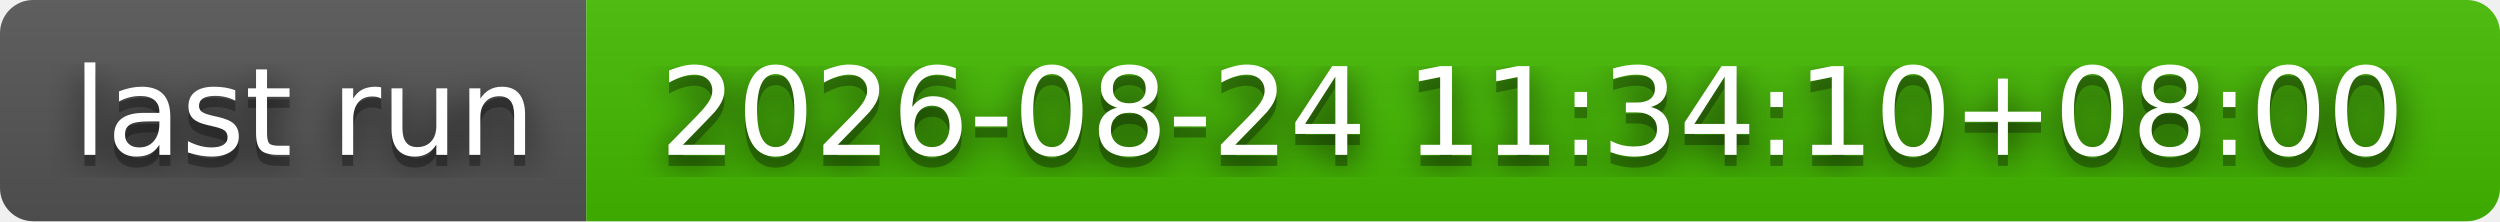
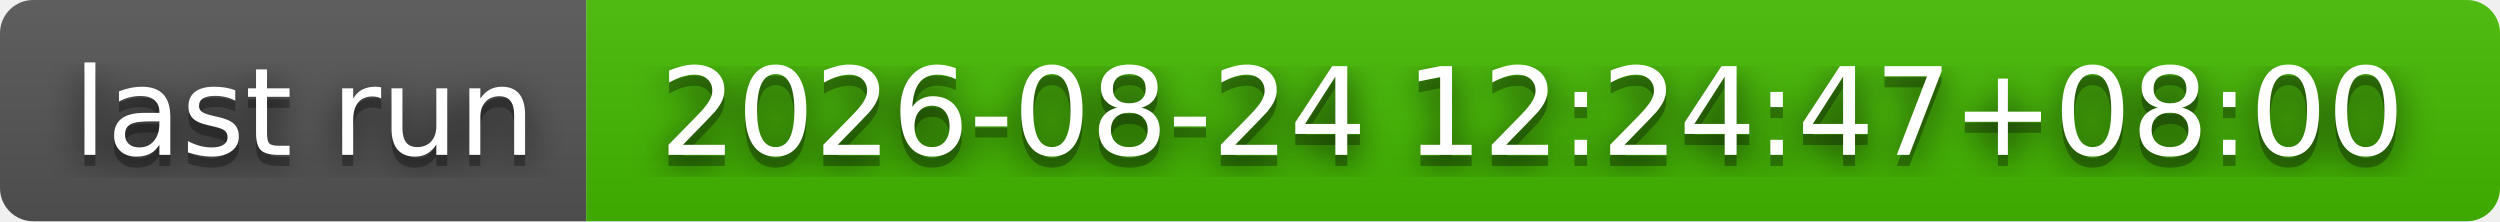
- <svg xmlns="http://www.w3.org/2000/svg" width="226" height="20" role="img" aria-label="last run: 2026-08-24 11:34:10+08:00">
+ <svg xmlns="http://www.w3.org/2000/svg" width="226" height="20" role="img" aria-label="last run: 2026-08-24 12:24:47+08:00">
  <filter id="blur">
    <feGaussianBlur stdDeviation="16" />
  </filter>
  <linearGradient id="s" x2="0" y2="100%">
    <stop offset="0" stop-color="#bbb" stop-opacity=".1" />
    <stop offset="1" stop-opacity=".1" />
  </linearGradient>
  <clipPath id="r">
    <rect width="226" height="20" rx="3" />
  </clipPath>
  <g clip-path="url(#r)">
    <rect width="53" height="20" fill="#555" />
    <rect x="53" width="173" height="20" fill="#4b0" />
    <rect width="226" height="20" fill="url(#s)" />
  </g>
  <g fill="#fff" text-anchor="middle" font-family="Verdana,Geneva,DejaVu Sans,sans-serif" text-rendering="geometricPrecision" font-size="110">
    <g transform="scale(.1)">
      <g aria-hidden="true" fill="#010101">
        <text x="275" y="150" fill-opacity=".8" filter="url(#blur)" textLength="430">last run</text>
        <text x="275" y="150" fill-opacity=".3" textLength="430">last run</text>
      </g>
      <text x="275" y="140" textLength="430">last run</text>
    </g>
    <g transform="scale(.1)">
      <g aria-hidden="true" fill="#010101">
-         <text x="1385" y="150" fill-opacity=".8" filter="url(#blur)" textLength="1630">2026-08-24 11:34:10+08:00</text>
-         <text x="1385" y="150" fill-opacity=".3" textLength="1630">2026-08-24 11:34:10+08:00</text>
+         <text x="1385" y="150" fill-opacity=".8" filter="url(#blur)" textLength="1630">2026-08-24 12:24:47+08:00</text>
+         <text x="1385" y="150" fill-opacity=".3" textLength="1630">2026-08-24 12:24:47+08:00</text>
      </g>
-       <text x="1385" y="140" textLength="1630">2026-08-24 11:34:10+08:00</text>
+       <text x="1385" y="140" textLength="1630">2026-08-24 12:24:47+08:00</text>
    </g>
  </g>
</svg>
